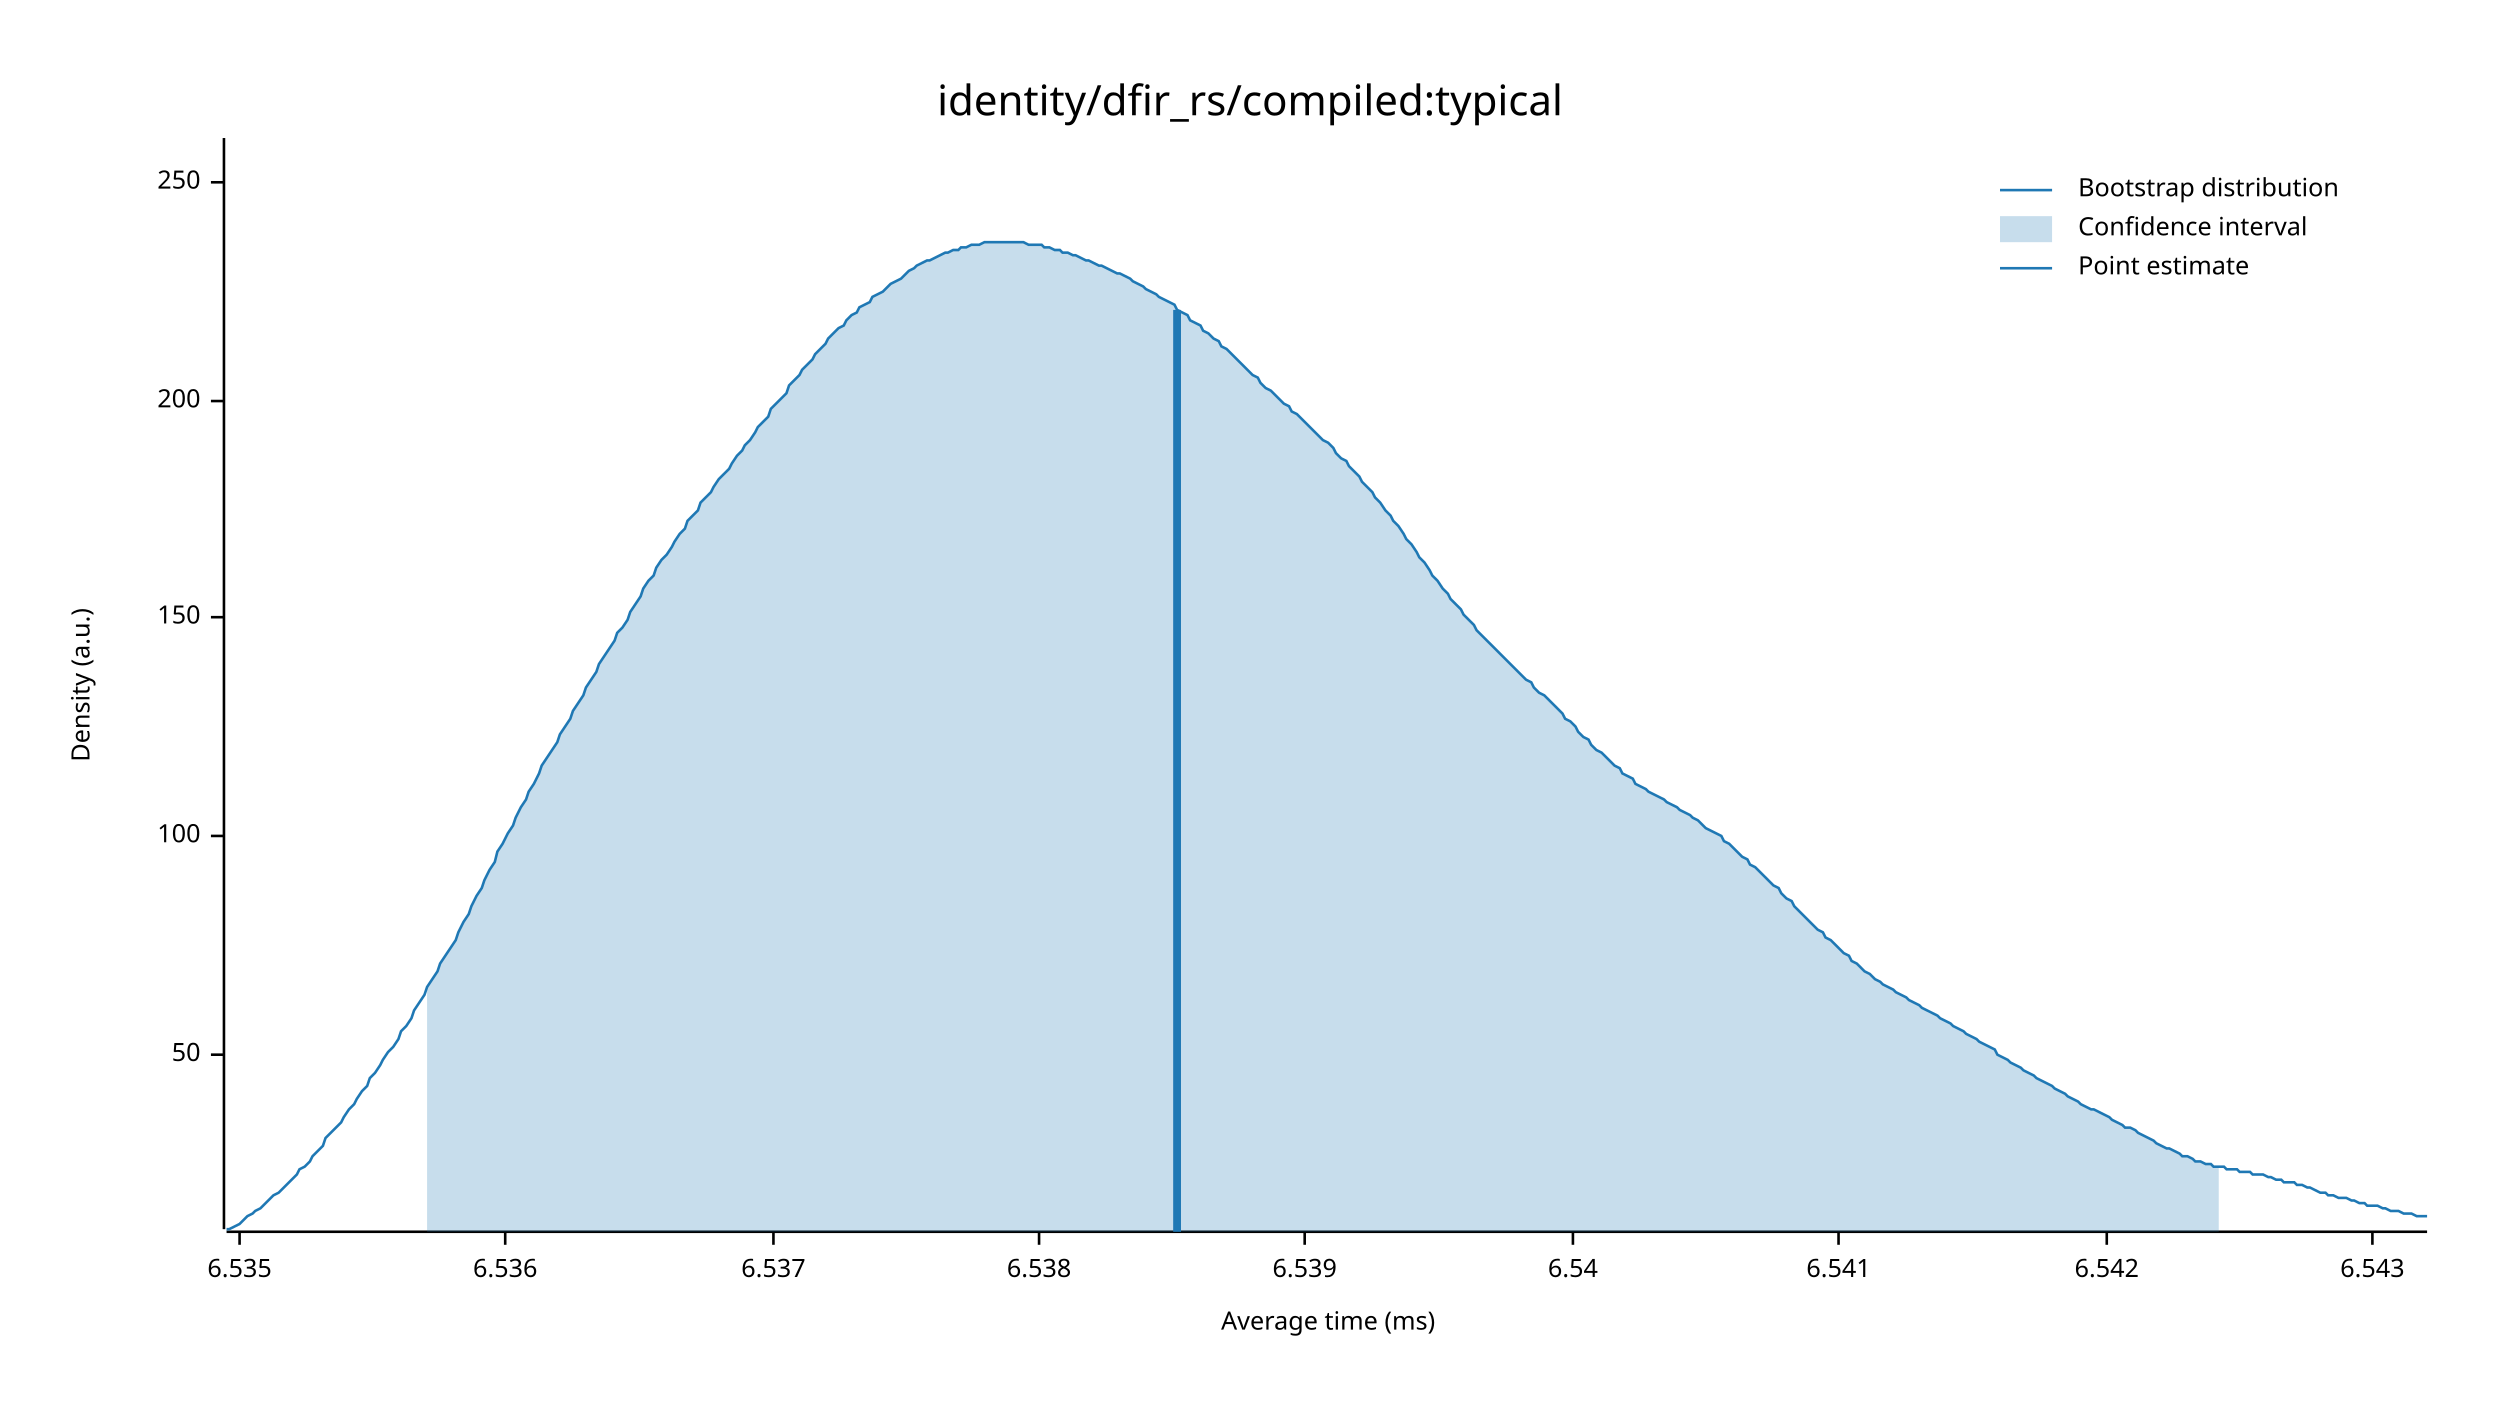
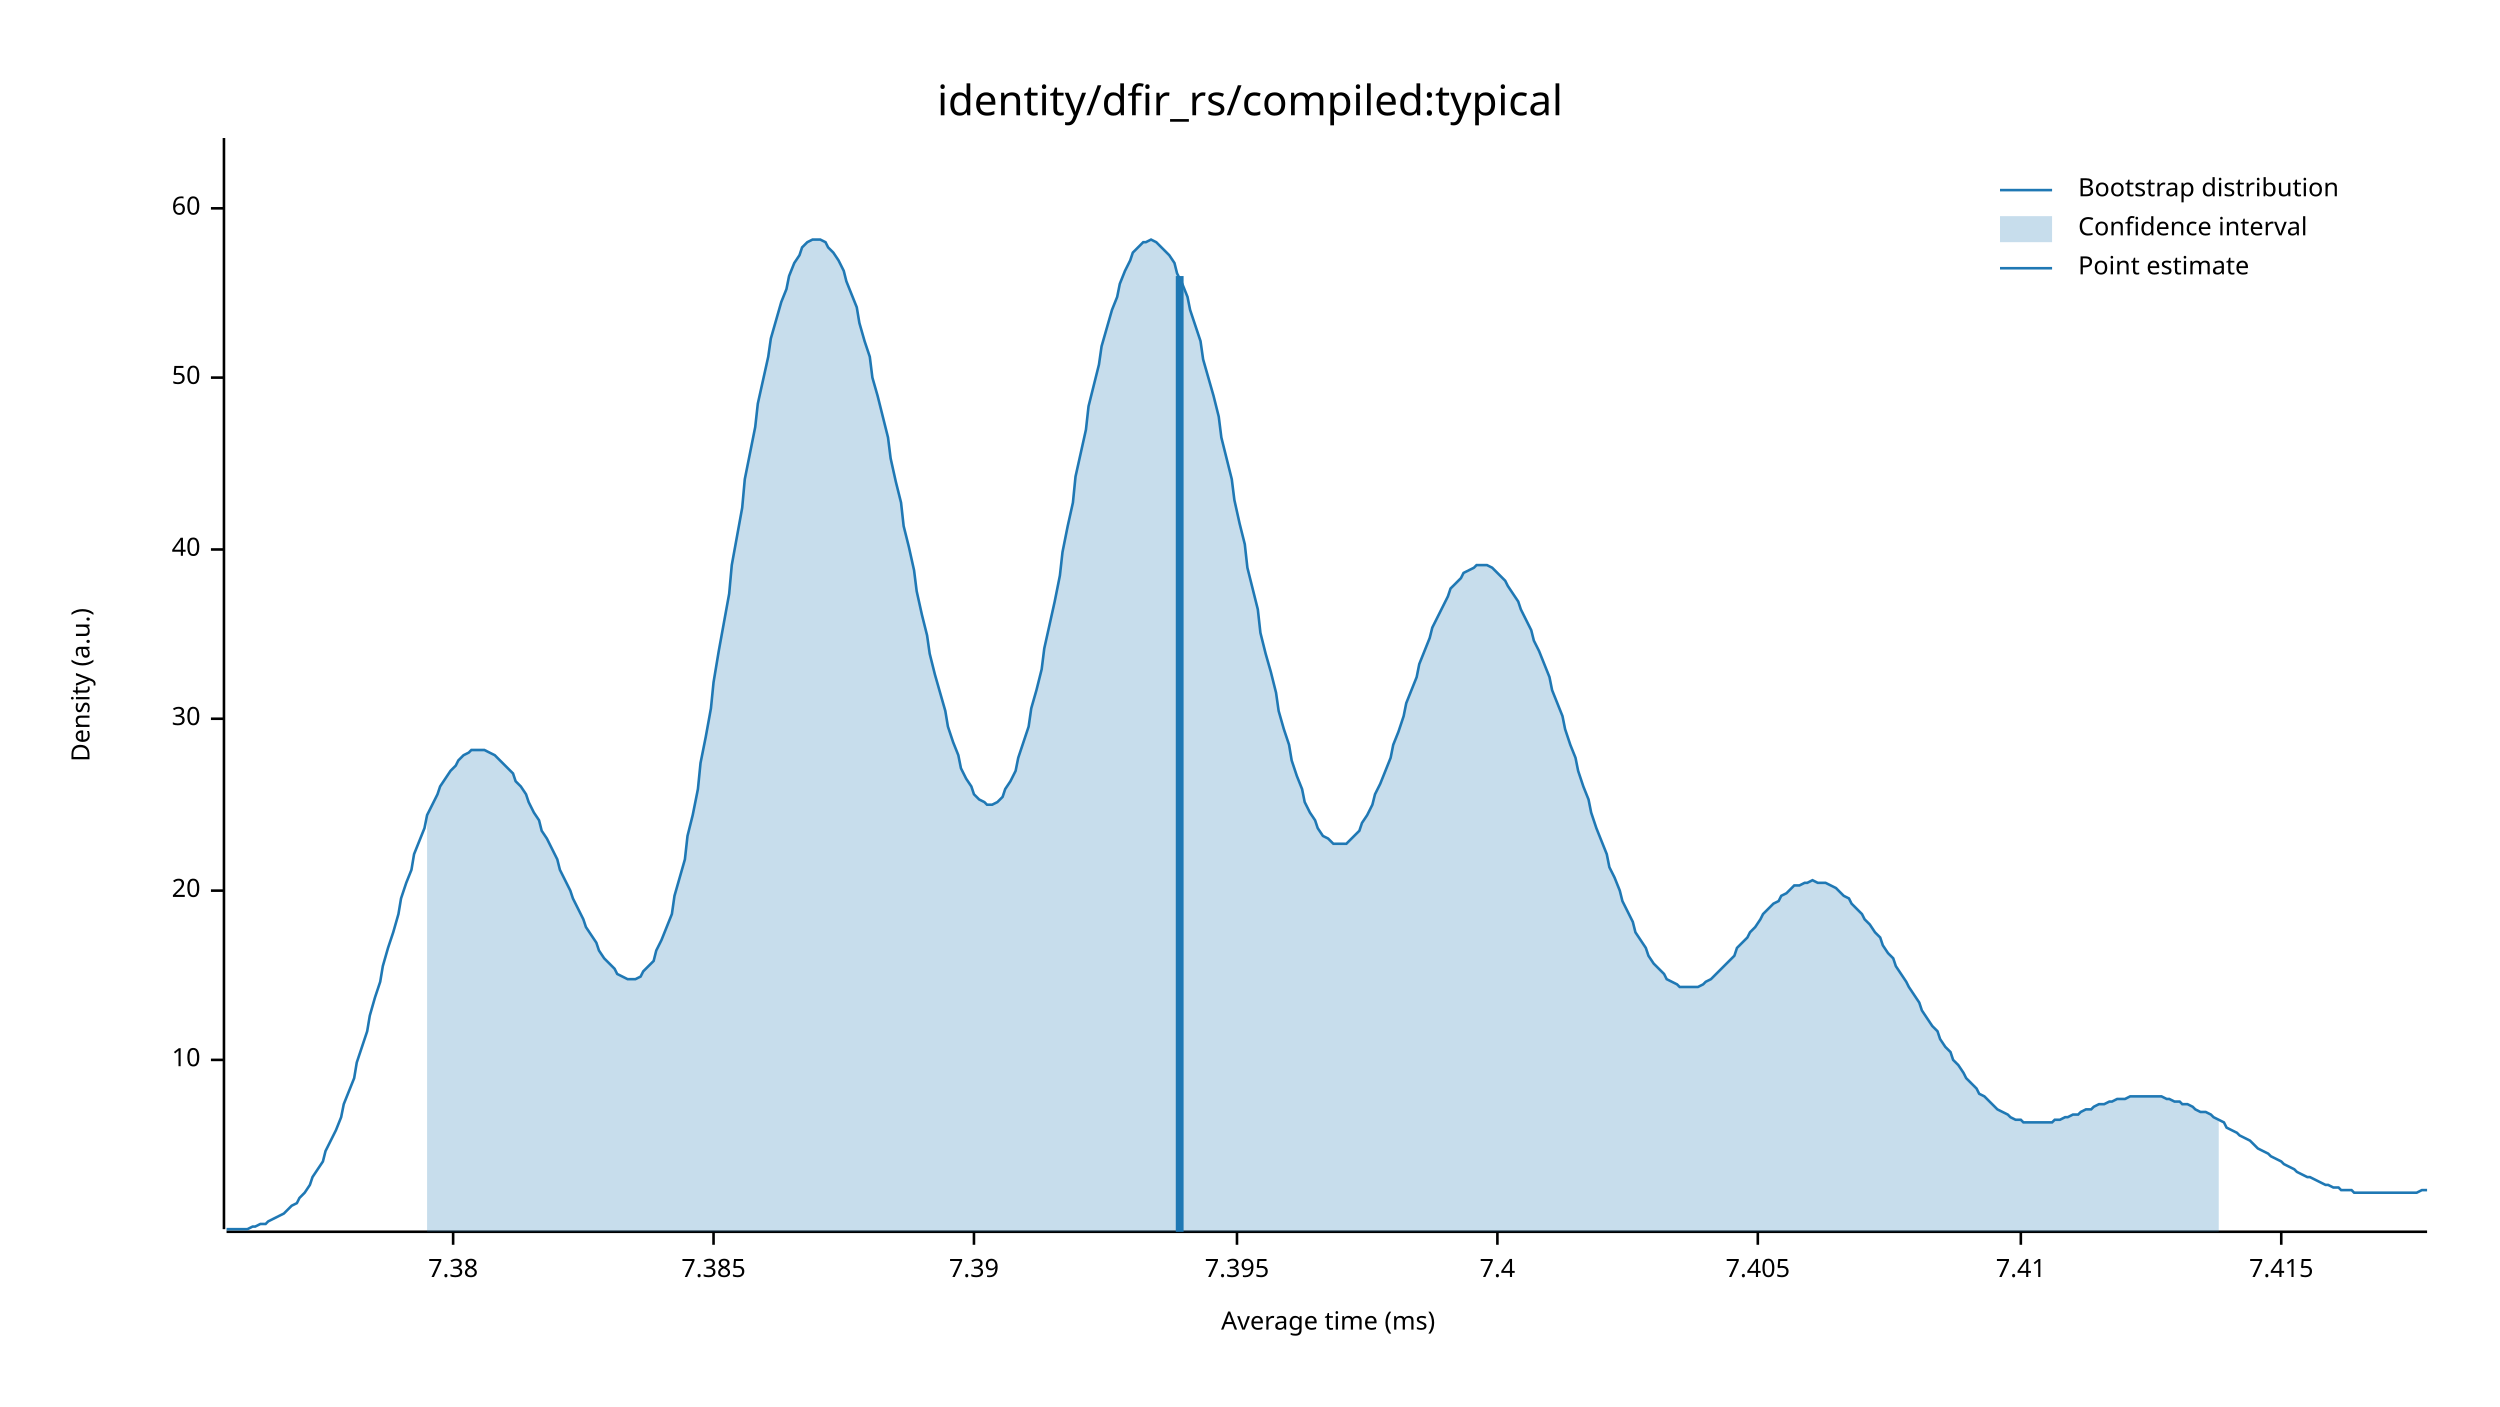
<svg xmlns="http://www.w3.org/2000/svg" width="960" height="540" viewBox="0 0 960 540">
  <text x="480" y="32" dy="0.76em" text-anchor="middle" font-family="sans-serif" font-size="16.129" opacity="1" fill="#000000">
identity/dfir_rs/compiled:typical
</text>
  <text x="27" y="263" dy="0.76em" text-anchor="middle" font-family="sans-serif" font-size="9.677" opacity="1" fill="#000000" transform="rotate(270, 27, 263)">
Density (a.u.)
</text>
  <text x="510" y="513" dy="-0.5ex" text-anchor="middle" font-family="sans-serif" font-size="9.677" opacity="1" fill="#000000">
Average time (ms)
</text>
  <polyline fill="none" opacity="1" stroke="#000000" stroke-width="1" points="86,53 86,472 " />
-   <text x="77" y="405" dy="0.5ex" text-anchor="end" font-family="sans-serif" font-size="9.677" opacity="1" fill="#000000">
+   <text x="77" y="407" dy="0.5ex" text-anchor="end" font-family="sans-serif" font-size="9.677" opacity="1" fill="#000000">
+ 10
+ </text>
+   <polyline fill="none" opacity="1" stroke="#000000" stroke-width="1" points="81,407 86,407 " />
+   <text x="77" y="342" dy="0.5ex" text-anchor="end" font-family="sans-serif" font-size="9.677" opacity="1" fill="#000000">
+ 20
+ </text>
+   <polyline fill="none" opacity="1" stroke="#000000" stroke-width="1" points="81,342 86,342 " />
+   <text x="77" y="276" dy="0.5ex" text-anchor="end" font-family="sans-serif" font-size="9.677" opacity="1" fill="#000000">
+ 30
+ </text>
+   <polyline fill="none" opacity="1" stroke="#000000" stroke-width="1" points="81,276 86,276 " />
+   <text x="77" y="211" dy="0.5ex" text-anchor="end" font-family="sans-serif" font-size="9.677" opacity="1" fill="#000000">
+ 40
+ </text>
+   <polyline fill="none" opacity="1" stroke="#000000" stroke-width="1" points="81,211 86,211 " />
+   <text x="77" y="145" dy="0.5ex" text-anchor="end" font-family="sans-serif" font-size="9.677" opacity="1" fill="#000000">
50
</text>
-   <polyline fill="none" opacity="1" stroke="#000000" stroke-width="1" points="81,405 86,405 " />
-   <text x="77" y="321" dy="0.5ex" text-anchor="end" font-family="sans-serif" font-size="9.677" opacity="1" fill="#000000">
- 100
+   <polyline fill="none" opacity="1" stroke="#000000" stroke-width="1" points="81,145 86,145 " />
+   <text x="77" y="80" dy="0.5ex" text-anchor="end" font-family="sans-serif" font-size="9.677" opacity="1" fill="#000000">
+ 60
</text>
-   <polyline fill="none" opacity="1" stroke="#000000" stroke-width="1" points="81,321 86,321 " />
-   <text x="77" y="237" dy="0.5ex" text-anchor="end" font-family="sans-serif" font-size="9.677" opacity="1" fill="#000000">
- 150
+   <polyline fill="none" opacity="1" stroke="#000000" stroke-width="1" points="81,80 86,80 " />
+   <polyline fill="none" opacity="1" stroke="#000000" stroke-width="1" points="87,473 932,473 " />
+   <text x="174" y="483" dy="0.76em" text-anchor="middle" font-family="sans-serif" font-size="9.677" opacity="1" fill="#000000">
+ 7.38
</text>
-   <polyline fill="none" opacity="1" stroke="#000000" stroke-width="1" points="81,237 86,237 " />
-   <text x="77" y="154" dy="0.5ex" text-anchor="end" font-family="sans-serif" font-size="9.677" opacity="1" fill="#000000">
- 200
+   <polyline fill="none" opacity="1" stroke="#000000" stroke-width="1" points="174,473 174,478 " />
+   <text x="274" y="483" dy="0.76em" text-anchor="middle" font-family="sans-serif" font-size="9.677" opacity="1" fill="#000000">
+ 7.385
</text>
-   <polyline fill="none" opacity="1" stroke="#000000" stroke-width="1" points="81,154 86,154 " />
-   <text x="77" y="70" dy="0.5ex" text-anchor="end" font-family="sans-serif" font-size="9.677" opacity="1" fill="#000000">
- 250
+   <polyline fill="none" opacity="1" stroke="#000000" stroke-width="1" points="274,473 274,478 " />
+   <text x="374" y="483" dy="0.76em" text-anchor="middle" font-family="sans-serif" font-size="9.677" opacity="1" fill="#000000">
+ 7.39
</text>
-   <polyline fill="none" opacity="1" stroke="#000000" stroke-width="1" points="81,70 86,70 " />
-   <polyline fill="none" opacity="1" stroke="#000000" stroke-width="1" points="87,473 932,473 " />
-   <text x="92" y="483" dy="0.76em" text-anchor="middle" font-family="sans-serif" font-size="9.677" opacity="1" fill="#000000">
- 6.535
+   <polyline fill="none" opacity="1" stroke="#000000" stroke-width="1" points="374,473 374,478 " />
+   <text x="475" y="483" dy="0.76em" text-anchor="middle" font-family="sans-serif" font-size="9.677" opacity="1" fill="#000000">
+ 7.395
</text>
-   <polyline fill="none" opacity="1" stroke="#000000" stroke-width="1" points="92,473 92,478 " />
-   <text x="194" y="483" dy="0.76em" text-anchor="middle" font-family="sans-serif" font-size="9.677" opacity="1" fill="#000000">
- 6.536
+   <polyline fill="none" opacity="1" stroke="#000000" stroke-width="1" points="475,473 475,478 " />
+   <text x="575" y="483" dy="0.76em" text-anchor="middle" font-family="sans-serif" font-size="9.677" opacity="1" fill="#000000">
+ 7.4
</text>
-   <polyline fill="none" opacity="1" stroke="#000000" stroke-width="1" points="194,473 194,478 " />
-   <text x="297" y="483" dy="0.76em" text-anchor="middle" font-family="sans-serif" font-size="9.677" opacity="1" fill="#000000">
- 6.537
+   <polyline fill="none" opacity="1" stroke="#000000" stroke-width="1" points="575,473 575,478 " />
+   <text x="675" y="483" dy="0.76em" text-anchor="middle" font-family="sans-serif" font-size="9.677" opacity="1" fill="#000000">
+ 7.405
</text>
-   <polyline fill="none" opacity="1" stroke="#000000" stroke-width="1" points="297,473 297,478 " />
-   <text x="399" y="483" dy="0.76em" text-anchor="middle" font-family="sans-serif" font-size="9.677" opacity="1" fill="#000000">
- 6.538
+   <polyline fill="none" opacity="1" stroke="#000000" stroke-width="1" points="675,473 675,478 " />
+   <text x="776" y="483" dy="0.76em" text-anchor="middle" font-family="sans-serif" font-size="9.677" opacity="1" fill="#000000">
+ 7.41
</text>
-   <polyline fill="none" opacity="1" stroke="#000000" stroke-width="1" points="399,473 399,478 " />
-   <text x="501" y="483" dy="0.76em" text-anchor="middle" font-family="sans-serif" font-size="9.677" opacity="1" fill="#000000">
- 6.539
+   <polyline fill="none" opacity="1" stroke="#000000" stroke-width="1" points="776,473 776,478 " />
+   <text x="876" y="483" dy="0.76em" text-anchor="middle" font-family="sans-serif" font-size="9.677" opacity="1" fill="#000000">
+ 7.415
</text>
-   <polyline fill="none" opacity="1" stroke="#000000" stroke-width="1" points="501,473 501,478 " />
-   <text x="604" y="483" dy="0.76em" text-anchor="middle" font-family="sans-serif" font-size="9.677" opacity="1" fill="#000000">
- 6.54
- </text>
-   <polyline fill="none" opacity="1" stroke="#000000" stroke-width="1" points="604,473 604,478 " />
-   <text x="706" y="483" dy="0.76em" text-anchor="middle" font-family="sans-serif" font-size="9.677" opacity="1" fill="#000000">
- 6.541
- </text>
-   <polyline fill="none" opacity="1" stroke="#000000" stroke-width="1" points="706,473 706,478 " />
-   <text x="809" y="483" dy="0.76em" text-anchor="middle" font-family="sans-serif" font-size="9.677" opacity="1" fill="#000000">
- 6.542
- </text>
-   <polyline fill="none" opacity="1" stroke="#000000" stroke-width="1" points="809,473 809,478 " />
-   <text x="911" y="483" dy="0.76em" text-anchor="middle" font-family="sans-serif" font-size="9.677" opacity="1" fill="#000000">
- 6.543
- </text>
-   <polyline fill="none" opacity="1" stroke="#000000" stroke-width="1" points="911,473 911,478 " />
-   <polyline fill="none" opacity="1" stroke="#1F78B4" stroke-width="1" points="87,472 88,472 90,471 92,470 93,469 95,467 97,466 98,465 100,464 102,462 103,461 105,459 107,458 109,456 110,455 112,453 114,451 115,449 117,448 119,446 120,444 122,442 124,440 125,437 127,435 129,433 131,431 132,429 134,426 136,424 137,422 139,419 141,417 142,414 144,412 146,409 147,407 149,404 151,402 153,399 154,396 156,394 158,391 159,388 161,385 163,382 164,379 166,376 168,373 169,370 171,367 173,364 175,361 176,358 178,354 180,351 181,348 183,344 185,341 186,338 188,334 190,331 191,327 193,324 195,320 197,317 198,314 200,310 202,307 203,304 205,301 207,297 208,294 210,291 212,288 214,285 215,282 217,279 219,276 220,273 222,270 224,267 225,264 227,261 229,258 230,255 232,252 234,249 236,246 237,243 239,241 241,238 242,235 244,232 246,229 247,226 249,223 251,221 252,218 254,215 256,213 258,210 259,208 261,205 263,203 264,200 266,198 268,196 269,193 271,191 273,189 274,187 276,184 278,182 280,180 281,178 283,175 285,173 286,171 288,169 290,166 291,164 293,162 295,160 296,157 298,155 300,153 302,151 303,148 305,146 307,144 308,142 310,140 312,138 313,136 315,134 317,132 318,130 320,128 322,126 324,125 325,123 327,121 329,120 330,118 332,117 334,116 335,114 337,113 339,112 341,110 342,109 344,108 346,107 347,106 349,104 351,103 352,102 354,101 356,100 357,100 359,99 361,98 363,97 364,97 366,96 368,96 369,95 371,95 373,94 374,94 376,94 378,93 379,93 381,93 383,93 385,93 386,93 388,93 390,93 391,93 393,93 395,94 396,94 398,94 400,94 401,95 403,95 405,96 407,96 408,97 410,97 412,98 413,98 415,99 417,100 418,100 420,101 422,102 423,102 425,103 427,104 429,105 430,105 432,106 434,107 435,108 437,109 439,110 440,111 442,112 444,113 445,114 447,115 449,116 451,117 452,119 454,120 456,121 457,123 459,124 461,125 462,127 464,128 466,130 468,131 469,133 471,134 473,136 474,137 476,139 478,141 479,142 481,144 483,145 484,147 486,149 488,150 490,152 491,153 493,155 495,156 496,158 498,159 500,161 501,162 503,164 505,166 506,167 508,169 510,170 512,172 513,174 515,176 517,177 518,179 520,181 522,183 523,185 525,187 527,189 528,191 530,193 532,196 534,198 535,200 537,202 539,205 540,207 542,209 544,212 545,214 547,216 549,219 550,221 552,223 554,226 556,228 557,230 559,232 561,234 562,236 564,238 566,240 567,242 569,244 571,246 573,248 574,249 576,251 578,253 579,254 581,256 583,258 584,259 586,261 588,262 589,264 591,266 593,267 595,269 596,270 598,272 600,274 601,276 603,277 605,279 606,281 608,283 610,284 611,286 613,288 615,289 617,291 618,292 620,294 622,295 623,297 625,298 627,299 628,301 630,302 632,303 633,304 635,305 637,306 639,307 640,308 642,309 644,310 645,311 647,312 649,313 650,314 652,315 654,317 655,318 657,319 659,320 661,321 662,323 664,324 666,326 667,327 669,329 671,330 672,332 674,333 676,335 677,336 679,338 681,340 683,341 684,343 686,345 688,346 689,348 691,350 693,352 694,353 696,355 698,357 700,358 701,360 703,361 705,363 706,364 708,366 710,367 711,369 713,370 715,372 716,373 718,374 720,376 722,377 723,378 725,379 727,380 728,381 730,382 732,383 733,384 735,385 737,386 738,387 740,388 742,389 744,390 745,391 747,392 749,393 750,394 752,395 754,396 755,397 757,398 759,399 760,400 762,401 764,402 766,403 767,405 769,406 771,407 772,408 774,409 776,410 777,411 779,412 781,413 782,414 784,415 786,416 788,417 789,418 791,419 793,420 794,421 796,422 798,423 799,424 801,425 803,426 804,426 806,427 808,428 810,429 811,430 813,431 815,432 816,433 818,433 820,434 821,435 823,436 825,437 827,438 828,439 830,440 832,441 833,441 835,442 837,443 838,444 840,444 842,445 843,446 845,446 847,447 849,447 850,448 852,448 854,448 855,449 857,449 859,449 860,450 862,450 864,450 865,451 867,451 869,451 871,452 872,452 874,453 876,453 877,454 879,454 881,454 882,455 884,455 886,456 887,456 889,457 891,458 893,458 894,459 896,459 898,460 899,460 901,460 903,461 904,461 906,462 908,462 909,463 911,463 913,463 915,464 916,464 918,465 920,465 921,465 923,466 925,466 926,466 928,467 930,467 932,467 " />
-   <polygon opacity="0.25" fill="#1F78B4" points="164,379 166,376 168,373 169,370 171,367 173,364 175,361 176,358 178,354 180,351 181,348 183,344 185,341 186,338 188,334 190,331 191,327 193,324 195,320 197,317 198,314 200,310 202,307 203,304 205,301 207,297 208,294 210,291 212,288 214,285 215,282 217,279 219,276 220,273 222,270 224,267 225,264 227,261 229,258 230,255 232,252 234,249 236,246 237,243 239,241 241,238 242,235 244,232 246,229 247,226 249,223 251,221 252,218 254,215 256,213 258,210 259,208 261,205 263,203 264,200 266,198 268,196 269,193 271,191 273,189 274,187 276,184 278,182 280,180 281,178 283,175 285,173 286,171 288,169 290,166 291,164 293,162 295,160 296,157 298,155 300,153 302,151 303,148 305,146 307,144 308,142 310,140 312,138 313,136 315,134 317,132 318,130 320,128 322,126 324,125 325,123 327,121 329,120 330,118 332,117 334,116 335,114 337,113 339,112 341,110 342,109 344,108 346,107 347,106 349,104 351,103 352,102 354,101 356,100 357,100 359,99 361,98 363,97 364,97 366,96 368,96 369,95 371,95 373,94 374,94 376,94 378,93 379,93 381,93 383,93 385,93 386,93 388,93 390,93 391,93 393,93 395,94 396,94 398,94 400,94 401,95 403,95 405,96 407,96 408,97 410,97 412,98 413,98 415,99 417,100 418,100 420,101 422,102 423,102 425,103 427,104 429,105 430,105 432,106 434,107 435,108 437,109 439,110 440,111 442,112 444,113 445,114 447,115 449,116 451,117 452,119 454,120 456,121 457,123 459,124 461,125 462,127 464,128 466,130 468,131 469,133 471,134 473,136 474,137 476,139 478,141 479,142 481,144 483,145 484,147 486,149 488,150 490,152 491,153 493,155 495,156 496,158 498,159 500,161 501,162 503,164 505,166 506,167 508,169 510,170 512,172 513,174 515,176 517,177 518,179 520,181 522,183 523,185 525,187 527,189 528,191 530,193 532,196 534,198 535,200 537,202 539,205 540,207 542,209 544,212 545,214 547,216 549,219 550,221 552,223 554,226 556,228 557,230 559,232 561,234 562,236 564,238 566,240 567,242 569,244 571,246 573,248 574,249 576,251 578,253 579,254 581,256 583,258 584,259 586,261 588,262 589,264 591,266 593,267 595,269 596,270 598,272 600,274 601,276 603,277 605,279 606,281 608,283 610,284 611,286 613,288 615,289 617,291 618,292 620,294 622,295 623,297 625,298 627,299 628,301 630,302 632,303 633,304 635,305 637,306 639,307 640,308 642,309 644,310 645,311 647,312 649,313 650,314 652,315 654,317 655,318 657,319 659,320 661,321 662,323 664,324 666,326 667,327 669,329 671,330 672,332 674,333 676,335 677,336 679,338 681,340 683,341 684,343 686,345 688,346 689,348 691,350 693,352 694,353 696,355 698,357 700,358 701,360 703,361 705,363 706,364 708,366 710,367 711,369 713,370 715,372 716,373 718,374 720,376 722,377 723,378 725,379 727,380 728,381 730,382 732,383 733,384 735,385 737,386 738,387 740,388 742,389 744,390 745,391 747,392 749,393 750,394 752,395 754,396 755,397 757,398 759,399 760,400 762,401 764,402 766,403 767,405 769,406 771,407 772,408 774,409 776,410 777,411 779,412 781,413 782,414 784,415 786,416 788,417 789,418 791,419 793,420 794,421 796,422 798,423 799,424 801,425 803,426 804,426 806,427 808,428 810,429 811,430 813,431 815,432 816,433 818,433 820,434 821,435 823,436 825,437 827,438 828,439 830,440 832,441 833,441 835,442 837,443 838,444 840,444 842,445 843,446 845,446 847,447 849,447 850,448 852,448 852,473 164,473 " />
-   <polyline fill="none" opacity="1" stroke="#1F78B4" stroke-width="3" points="452,473 452,119 " />
+   <polyline fill="none" opacity="1" stroke="#000000" stroke-width="1" points="876,473 876,478 " />
+   <polyline fill="none" opacity="1" stroke="#1F78B4" stroke-width="1" points="87,472 88,472 90,472 92,472 93,472 95,472 97,471 98,471 100,470 102,470 103,469 105,468 107,467 109,466 110,465 112,463 114,462 115,460 117,458 119,455 120,452 122,449 124,446 125,442 127,438 129,434 131,429 132,424 134,419 136,414 137,408 139,402 141,396 142,390 144,383 146,377 147,371 149,364 151,358 153,351 154,345 156,339 158,334 159,328 161,323 163,318 164,313 166,309 168,305 169,302 171,299 173,296 175,294 176,292 178,290 180,289 181,288 183,288 185,288 186,288 188,289 190,290 191,291 193,293 195,295 197,297 198,300 200,302 202,305 203,308 205,312 207,315 208,319 210,322 212,326 214,330 215,334 217,338 219,342 220,345 222,349 224,353 225,356 227,359 229,362 230,365 232,368 234,370 236,372 237,374 239,375 241,376 242,376 244,376 246,375 247,373 249,371 251,369 252,365 254,361 256,356 258,351 259,344 261,337 263,330 264,321 266,313 268,303 269,293 271,283 273,272 274,262 276,250 278,239 280,228 281,217 283,206 285,195 286,184 288,174 290,164 291,155 293,146 295,137 296,130 298,123 300,116 302,111 303,106 305,101 307,98 308,95 310,93 312,92 313,92 315,92 317,93 318,95 320,97 322,100 324,104 325,108 327,113 329,118 330,124 332,131 334,137 335,145 337,152 339,160 341,168 342,176 344,185 346,193 347,202 349,210 351,219 352,227 354,236 356,244 357,251 359,259 361,266 363,273 364,279 366,285 368,290 369,295 371,299 373,302 374,305 376,307 378,308 379,309 381,309 383,308 385,306 386,303 388,300 390,296 391,291 393,285 395,279 396,272 398,265 400,257 401,249 403,240 405,231 407,221 408,212 410,202 412,193 413,183 415,174 417,165 418,156 420,148 422,140 423,133 425,126 427,119 429,114 430,109 432,104 434,100 435,97 437,95 439,93 440,93 442,92 444,93 445,94 447,96 449,98 451,101 452,105 454,109 456,114 457,119 459,125 461,131 462,138 464,145 466,152 468,160 469,168 471,176 473,184 474,192 476,201 478,209 479,218 481,226 483,234 484,243 486,251 488,258 490,266 491,273 493,280 495,286 496,292 498,298 500,303 501,308 503,312 505,315 506,318 508,321 510,322 512,324 513,324 515,324 517,324 518,323 520,321 522,319 523,316 525,313 527,309 528,305 530,301 532,296 534,291 535,286 537,281 539,275 540,270 542,265 544,260 545,255 547,250 549,245 550,241 552,237 554,233 556,229 557,226 559,224 561,222 562,220 564,219 566,218 567,217 569,217 571,217 573,218 574,219 576,221 578,223 579,225 581,228 583,231 584,234 586,238 588,242 589,246 591,250 593,255 595,260 596,265 598,270 600,275 601,280 603,286 605,291 606,296 608,302 610,307 611,312 613,318 615,323 617,328 618,333 620,337 622,342 623,346 625,350 627,354 628,358 630,361 632,364 633,367 635,370 637,372 639,374 640,376 642,377 644,378 645,379 647,379 649,379 650,379 652,379 654,378 655,377 657,376 659,374 661,372 662,371 664,369 666,367 667,364 669,362 671,360 672,358 674,356 676,353 677,351 679,349 681,347 683,346 684,344 686,343 688,341 689,340 691,340 693,339 694,339 696,338 698,339 700,339 701,339 703,340 705,341 706,342 708,344 710,345 711,347 713,349 715,351 716,353 718,355 720,358 722,360 723,363 725,366 727,368 728,371 730,374 732,377 733,379 735,382 737,385 738,388 740,391 742,394 744,396 745,399 747,402 749,404 750,407 752,409 754,412 755,414 757,416 759,418 760,420 762,421 764,423 766,425 767,426 769,427 771,428 772,429 774,430 776,430 777,431 779,431 781,431 782,431 784,431 786,431 788,431 789,430 791,430 793,429 794,429 796,428 798,428 799,427 801,426 803,426 804,425 806,424 808,424 810,423 811,423 813,422 815,422 816,422 818,421 820,421 821,421 823,421 825,421 827,421 828,421 830,421 832,422 833,422 835,423 837,423 838,424 840,424 842,425 843,426 845,427 847,427 849,428 850,429 852,430 854,431 855,433 857,434 859,435 860,436 862,437 864,438 865,439 867,441 869,442 871,443 872,444 874,445 876,446 877,447 879,448 881,449 882,450 884,451 886,452 887,452 889,453 891,454 893,455 894,455 896,456 898,456 899,457 901,457 903,457 904,458 906,458 908,458 909,458 911,458 913,458 915,458 916,458 918,458 920,458 921,458 923,458 925,458 926,458 928,458 930,457 932,457 " />
+   <polygon opacity="0.25" fill="#1F78B4" points="164,313 166,309 168,305 169,302 171,299 173,296 175,294 176,292 178,290 180,289 181,288 183,288 185,288 186,288 188,289 190,290 191,291 193,293 195,295 197,297 198,300 200,302 202,305 203,308 205,312 207,315 208,319 210,322 212,326 214,330 215,334 217,338 219,342 220,345 222,349 224,353 225,356 227,359 229,362 230,365 232,368 234,370 236,372 237,374 239,375 241,376 242,376 244,376 246,375 247,373 249,371 251,369 252,365 254,361 256,356 258,351 259,344 261,337 263,330 264,321 266,313 268,303 269,293 271,283 273,272 274,262 276,250 278,239 280,228 281,217 283,206 285,195 286,184 288,174 290,164 291,155 293,146 295,137 296,130 298,123 300,116 302,111 303,106 305,101 307,98 308,95 310,93 312,92 313,92 315,92 317,93 318,95 320,97 322,100 324,104 325,108 327,113 329,118 330,124 332,131 334,137 335,145 337,152 339,160 341,168 342,176 344,185 346,193 347,202 349,210 351,219 352,227 354,236 356,244 357,251 359,259 361,266 363,273 364,279 366,285 368,290 369,295 371,299 373,302 374,305 376,307 378,308 379,309 381,309 383,308 385,306 386,303 388,300 390,296 391,291 393,285 395,279 396,272 398,265 400,257 401,249 403,240 405,231 407,221 408,212 410,202 412,193 413,183 415,174 417,165 418,156 420,148 422,140 423,133 425,126 427,119 429,114 430,109 432,104 434,100 435,97 437,95 439,93 440,93 442,92 444,93 445,94 447,96 449,98 451,101 452,105 454,109 456,114 457,119 459,125 461,131 462,138 464,145 466,152 468,160 469,168 471,176 473,184 474,192 476,201 478,209 479,218 481,226 483,234 484,243 486,251 488,258 490,266 491,273 493,280 495,286 496,292 498,298 500,303 501,308 503,312 505,315 506,318 508,321 510,322 512,324 513,324 515,324 517,324 518,323 520,321 522,319 523,316 525,313 527,309 528,305 530,301 532,296 534,291 535,286 537,281 539,275 540,270 542,265 544,260 545,255 547,250 549,245 550,241 552,237 554,233 556,229 557,226 559,224 561,222 562,220 564,219 566,218 567,217 569,217 571,217 573,218 574,219 576,221 578,223 579,225 581,228 583,231 584,234 586,238 588,242 589,246 591,250 593,255 595,260 596,265 598,270 600,275 601,280 603,286 605,291 606,296 608,302 610,307 611,312 613,318 615,323 617,328 618,333 620,337 622,342 623,346 625,350 627,354 628,358 630,361 632,364 633,367 635,370 637,372 639,374 640,376 642,377 644,378 645,379 647,379 649,379 650,379 652,379 654,378 655,377 657,376 659,374 661,372 662,371 664,369 666,367 667,364 669,362 671,360 672,358 674,356 676,353 677,351 679,349 681,347 683,346 684,344 686,343 688,341 689,340 691,340 693,339 694,339 696,338 698,339 700,339 701,339 703,340 705,341 706,342 708,344 710,345 711,347 713,349 715,351 716,353 718,355 720,358 722,360 723,363 725,366 727,368 728,371 730,374 732,377 733,379 735,382 737,385 738,388 740,391 742,394 744,396 745,399 747,402 749,404 750,407 752,409 754,412 755,414 757,416 759,418 760,420 762,421 764,423 766,425 767,426 769,427 771,428 772,429 774,430 776,430 777,431 779,431 781,431 782,431 784,431 786,431 788,431 789,430 791,430 793,429 794,429 796,428 798,428 799,427 801,426 803,426 804,425 806,424 808,424 810,423 811,423 813,422 815,422 816,422 818,421 820,421 821,421 823,421 825,421 827,421 828,421 830,421 832,422 833,422 835,423 837,423 838,424 840,424 842,425 843,426 845,427 847,427 849,428 850,429 852,430 852,473 164,473 " />
+   <polyline fill="none" opacity="1" stroke="#1F78B4" stroke-width="3" points="453,473 453,106 " />
  <text x="798" y="68" dy="0.76em" text-anchor="start" font-family="sans-serif" font-size="9.677" opacity="1" fill="#000000">
Bootstrap distribution
</text>
  <text x="798" y="83" dy="0.76em" text-anchor="start" font-family="sans-serif" font-size="9.677" opacity="1" fill="#000000">
Confidence interval
</text>
  <text x="798" y="98" dy="0.76em" text-anchor="start" font-family="sans-serif" font-size="9.677" opacity="1" fill="#000000">
Point estimate
</text>
  <polyline fill="none" opacity="1" stroke="#1F78B4" stroke-width="1" points="768,73 788,73 " />
  <rect x="768" y="83" width="20" height="10" opacity="0.25" fill="#1F78B4" stroke="none" />
  <polyline fill="none" opacity="1" stroke="#1F78B4" stroke-width="1" points="768,103 788,103 " />
</svg>
